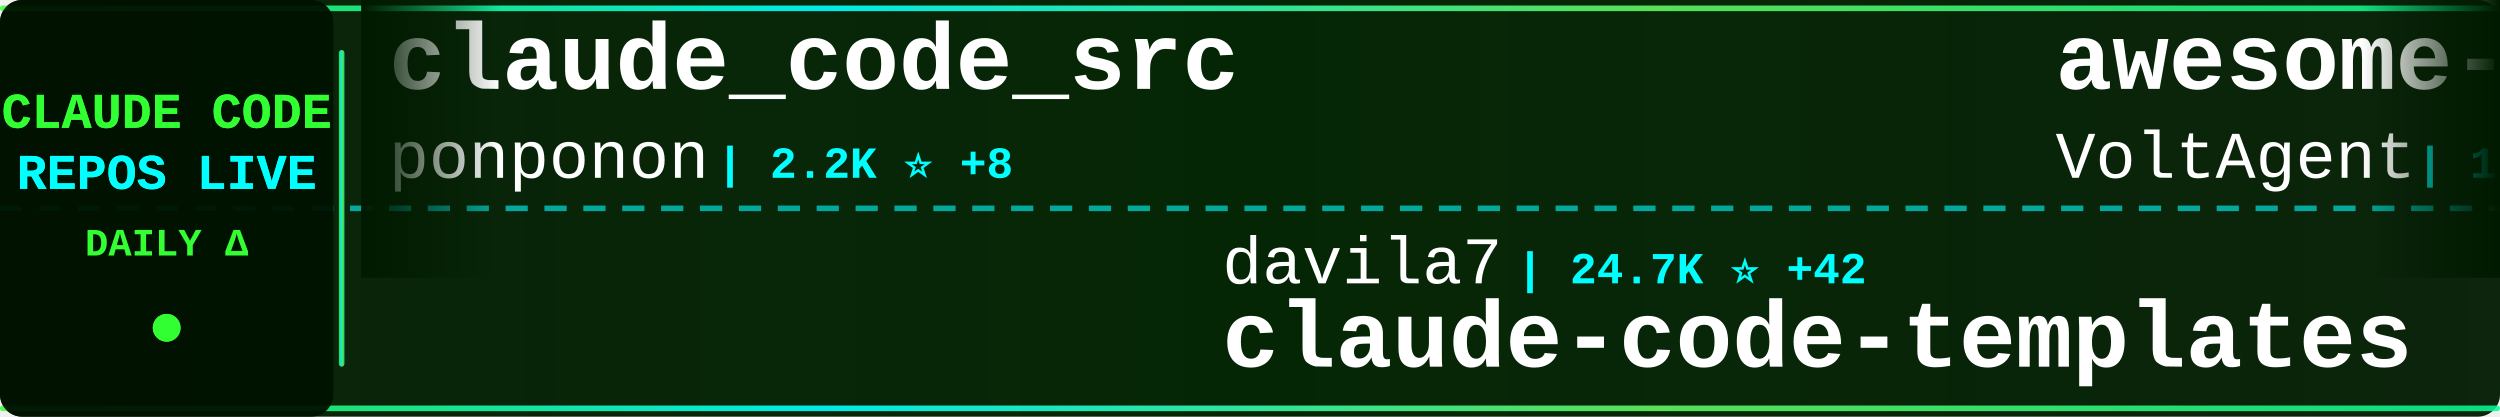
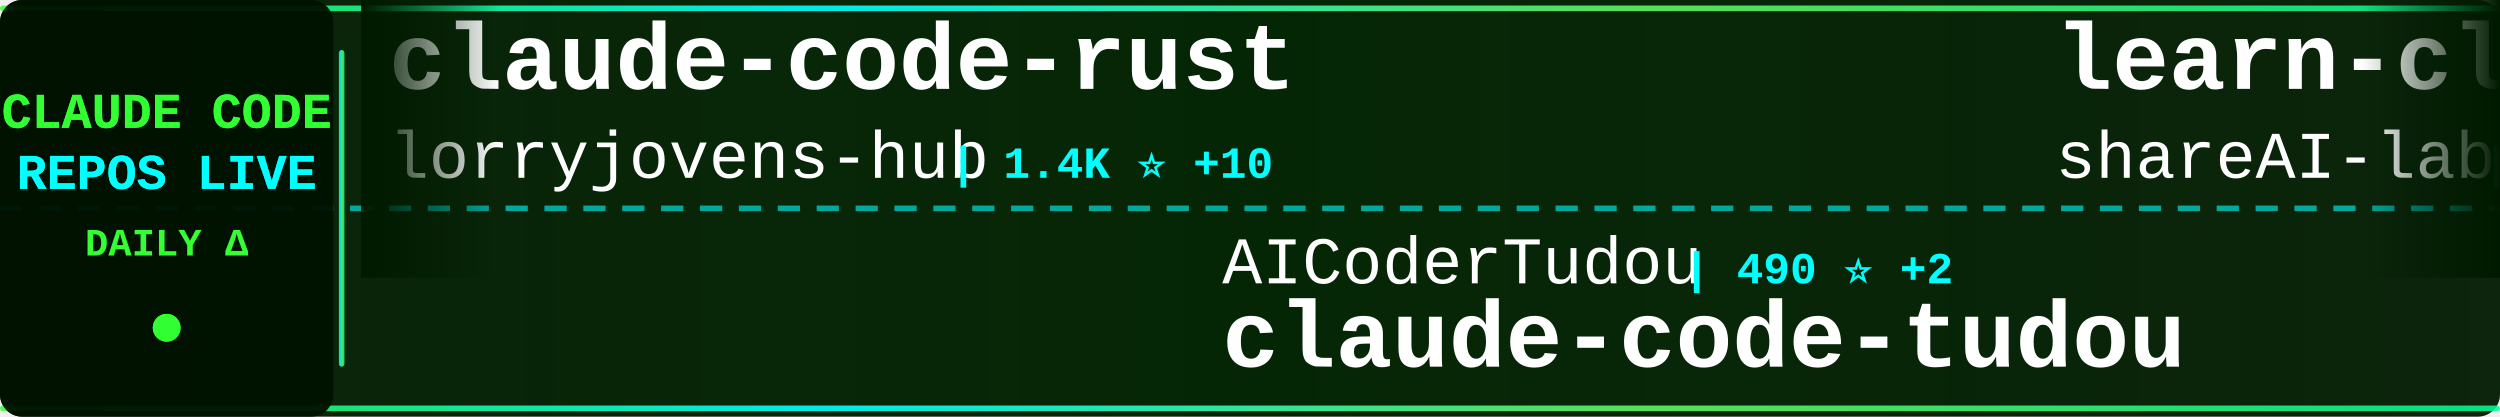
<svg xmlns="http://www.w3.org/2000/svg" width="900" height="150">
  <defs>
    <linearGradient id="tickerBg" x1="0%" y1="0%" x2="100%" y2="0%">
      <stop offset="0%" style="stop-color:#001a00;stop-opacity:0.95" />
      <stop offset="50%" style="stop-color:#002200;stop-opacity:0.98" />
      <stop offset="100%" style="stop-color:#001a00;stop-opacity:0.95" />
    </linearGradient>
    <linearGradient id="borderGrad" x1="0%" y1="0%" x2="100%" y2="0%">
      <stop offset="0%" style="stop-color:#33ff33;stop-opacity:0.85">
        <animate attributeName="stop-opacity" values="0.85;1;0.85" dur="2s" repeatCount="indefinite" />
      </stop>
      <stop offset="33%" style="stop-color:#00ffff;stop-opacity:0.9">
        <animate attributeName="stop-opacity" values="0.9;1;0.9" dur="2.2s" repeatCount="indefinite" />
      </stop>
      <stop offset="66%" style="stop-color:#66ff66;stop-opacity:0.85">
        <animate attributeName="stop-opacity" values="0.85;1;0.85" dur="1.8s" repeatCount="indefinite" />
      </stop>
      <stop offset="100%" style="stop-color:#00ff99;stop-opacity:0.85">
        <animate attributeName="stop-opacity" values="0.85;1;0.85" dur="2s" repeatCount="indefinite" />
      </stop>
    </linearGradient>
    <filter id="textGlow">
      <feGaussianBlur stdDeviation="0.1" result="coloredBlur" />
      <feMerge>
        <feMergeNode in="coloredBlur" />
        <feMergeNode in="SourceGraphic" />
      </feMerge>
    </filter>
    <filter id="metricGlow">
      <feGaussianBlur stdDeviation="0.2" result="coloredBlur" />
      <feMerge>
        <feMergeNode in="coloredBlur" />
        <feMergeNode in="SourceGraphic" />
      </feMerge>
    </filter>
    <linearGradient id="leftFade" x1="0%" y1="0%" x2="100%" y2="0%">
      <stop offset="0%" style="stop-color:#001a00;stop-opacity:1" />
      <stop offset="100%" style="stop-color:#001a00;stop-opacity:0" />
    </linearGradient>
    <linearGradient id="rightFade" x1="0%" y1="0%" x2="100%" y2="0%">
      <stop offset="0%" style="stop-color:#001a00;stop-opacity:0" />
      <stop offset="100%" style="stop-color:#001a00;stop-opacity:1" />
    </linearGradient>
  </defs>
  <rect width="900" height="150" fill="url(#tickerBg)" rx="8" />
  <rect x="0" y="2" width="900" height="2" fill="url(#borderGrad)" rx="1" />
  <rect x="0" y="146" width="900" height="2" fill="url(#borderGrad)" rx="1" />
  <line x1="0" y1="75" x2="900" y2="75" stroke="#00ffff" stroke-width="2" stroke-dasharray="8 6" opacity="0.6" />
  <rect x="0" y="0" width="120" height="150" fill="#001100" opacity="0.95" rx="8" />
  <text x="60" y="46" font-family="'Courier New', monospace" font-size="18" font-weight="bold" fill="#33ff33" text-anchor="middle" filter="url(#textGlow)">
    CLAUDE CODE
  </text>
  <text x="60" y="68" font-family="'Courier New', monospace" font-size="18" font-weight="bold" fill="#00ffff" text-anchor="middle" filter="url(#textGlow)">
    REPOS LIVE
  </text>
  <text x="60" y="92" font-family="'Courier New', monospace" font-size="14" font-weight="bold" fill="#33ff33" text-anchor="middle">
    DAILY Δ
  </text>
  <circle cx="60" cy="118" r="5" fill="#33ff33" filter="url(#metricGlow)">
    <animate attributeName="r" values="4;6;4" dur="1.5s" repeatCount="indefinite" />
    <animate attributeName="opacity" values="0.6;1;0.6" dur="1.5s" repeatCount="indefinite" />
  </circle>
  <rect x="122" y="18" width="2" height="114" fill="url(#borderGrad)" rx="1" />
  <clipPath id="tickerClip">
    <rect x="130" y="0" width="770" height="150" />
  </clipPath>
  <g clip-path="url(#tickerClip)">
    <g id="tickerItems">
      <animateTransform attributeName="transform" attributeType="XML" type="translate" from="0 0" to="-3000 0" dur="54s" repeatCount="indefinite" />
      <g transform="translate(0, 0)">
-         <text x="140" y="32" font-family="'Courier New', monospace" font-size="34" font-weight="bold" fill="#ffffff">claude_code_src</text>
-         <text x="140" y="64" font-family="'Courier New', monospace" font-size="24" font-weight="normal" fill="#ffffff" opacity="1.0">ponponon</text>
-         <text x="258" y="64" font-family="'Courier New', monospace" font-size="16" font-weight="bold" fill="#00ffff"> | 2.2K ⭐ +8</text>
+         <text x="140" y="32" font-family="'Courier New', monospace" font-size="34" font-weight="bold" fill="#ffffff">claude-code-rust</text>
+         <text x="140" y="64" font-family="'Courier New', monospace" font-size="24" font-weight="normal" fill="#ffffff" opacity="1.0">lorryjovens-hub</text>
+         <text x="342" y="64" font-family="'Courier New', monospace" font-size="16" font-weight="bold" fill="#00ffff"> | 1.4K ⭐ +10</text>
      </g>
      <g transform="translate(300, 0)">
-         <text x="140" y="102" font-family="'Courier New', monospace" font-size="24" font-weight="normal" fill="#ffffff" opacity="1.0">davila7</text>
-         <text x="246" y="102" font-family="'Courier New', monospace" font-size="16" font-weight="bold" fill="#00ffff"> | 24.7K ⭐ +42</text>
-         <text x="140" y="132" font-family="'Courier New', monospace" font-size="34" font-weight="bold" fill="#ffffff">claude-code-templates</text>
+         <text x="140" y="102" font-family="'Courier New', monospace" font-size="24" font-weight="normal" fill="#ffffff" opacity="1.0">AICoderTudou</text>
+         <text x="306" y="102" font-family="'Courier New', monospace" font-size="16" font-weight="bold" fill="#00ffff"> | 490 ⭐ +2</text>
+         <text x="140" y="132" font-family="'Courier New', monospace" font-size="34" font-weight="bold" fill="#ffffff">claude-code-tudou</text>
      </g>
      <g transform="translate(600, 0)">
-         <text x="140" y="32" font-family="'Courier New', monospace" font-size="34" font-weight="bold" fill="#ffffff">awesome-claude-code-suba...</text>
-         <text x="140" y="64" font-family="'Courier New', monospace" font-size="24" font-weight="normal" fill="#ffffff" opacity="1.0">VoltAgent</text>
-         <text x="270" y="64" font-family="'Courier New', monospace" font-size="16" font-weight="bold" fill="#00ffff"> | 17.7K ⭐ +78</text>
+         <text x="140" y="32" font-family="'Courier New', monospace" font-size="34" font-weight="bold" fill="#ffffff">learn-claude-code</text>
+         <text x="140" y="64" font-family="'Courier New', monospace" font-size="24" font-weight="normal" fill="#ffffff" opacity="1.0">shareAI-lab</text>
+         <text x="294" y="64" font-family="'Courier New', monospace" font-size="16" font-weight="bold" fill="#00ffff"> | 54.8K ⭐ +188</text>
      </g>
      <g transform="translate(900, 0)">
-         <text x="140" y="102" font-family="'Courier New', monospace" font-size="24" font-weight="normal" fill="#ffffff" opacity="1.0">ding113</text>
-         <text x="246" y="102" font-family="'Courier New', monospace" font-size="16" font-weight="bold" fill="#00ffff"> | 2.5K ⭐ +20</text>
-         <text x="140" y="132" font-family="'Courier New', monospace" font-size="34" font-weight="bold" fill="#ffffff">claude-code-hub</text>
+         <text x="140" y="102" font-family="'Courier New', monospace" font-size="24" font-weight="normal" fill="#ffffff" opacity="1.0">pedrohcgs</text>
+         <text x="270" y="102" font-family="'Courier New', monospace" font-size="16" font-weight="bold" fill="#00ffff"> | 944 ⭐ +2</text>
+         <text x="140" y="132" font-family="'Courier New', monospace" font-size="34" font-weight="bold" fill="#ffffff">claude-code-my-workflow</text>
      </g>
      <g transform="translate(1200, 0)">
-         <text x="140" y="32" font-family="'Courier New', monospace" font-size="34" font-weight="bold" fill="#ffffff">claude-code-action</text>
-         <text x="140" y="64" font-family="'Courier New', monospace" font-size="24" font-weight="normal" fill="#ffffff" opacity="1.0">anthropics</text>
-         <text x="282" y="64" font-family="'Courier New', monospace" font-size="16" font-weight="bold" fill="#00ffff"> | 7.2K ⭐ +16</text>
+         <text x="140" y="32" font-family="'Courier New', monospace" font-size="34" font-weight="bold" fill="#ffffff">claude-code-best-practic...</text>
+         <text x="140" y="64" font-family="'Courier New', monospace" font-size="24" font-weight="normal" fill="#ffffff" opacity="1.0">shanraisshan</text>
+         <text x="306" y="64" font-family="'Courier New', monospace" font-size="16" font-weight="bold" fill="#00ffff"> | 46.5K ⭐ +347</text>
      </g>
      <g transform="translate(1500, 0)">
-         <text x="140" y="102" font-family="'Courier New', monospace" font-size="24" font-weight="normal" fill="#ffffff" opacity="1.0">alejandrobalderas</text>
-         <text x="366" y="102" font-family="'Courier New', monospace" font-size="16" font-weight="bold" fill="#00ffff"> | 1.6K ⭐ +16</text>
-         <text x="140" y="132" font-family="'Courier New', monospace" font-size="34" font-weight="bold" fill="#ffffff">claude-code-from-source</text>
+         <text x="140" y="102" font-family="'Courier New', monospace" font-size="24" font-weight="normal" fill="#ffffff" opacity="1.0">centminmod</text>
+         <text x="282" y="102" font-family="'Courier New', monospace" font-size="16" font-weight="bold" fill="#00ffff"> | 2.2K ⭐ +3</text>
+         <text x="140" y="132" font-family="'Courier New', monospace" font-size="34" font-weight="bold" fill="#ffffff">my-claude-code-setup</text>
      </g>
      <g transform="translate(1800, 0)">
-         <text x="140" y="32" font-family="'Courier New', monospace" font-size="34" font-weight="bold" fill="#ffffff">claude-code-source-code-...</text>
-         <text x="140" y="64" font-family="'Courier New', monospace" font-size="24" font-weight="normal" fill="#ffffff" opacity="1.0">ghuntley</text>
-         <text x="258" y="64" font-family="'Courier New', monospace" font-size="16" font-weight="bold" fill="#00ffff"> | 972 ⭐</text>
+         <text x="140" y="32" font-family="'Courier New', monospace" font-size="34" font-weight="bold" fill="#ffffff">claude-code-source</text>
+         <text x="140" y="64" font-family="'Courier New', monospace" font-size="24" font-weight="normal" fill="#ffffff" opacity="1.0">hangsman</text>
+         <text x="258" y="64" font-family="'Courier New', monospace" font-size="16" font-weight="bold" fill="#00ffff"> | 754 ⭐ +1</text>
      </g>
      <g transform="translate(2100, 0)">
-         <text x="140" y="102" font-family="'Courier New', monospace" font-size="24" font-weight="normal" fill="#ffffff" opacity="1.0">wanshuiyin</text>
-         <text x="282" y="102" font-family="'Courier New', monospace" font-size="16" font-weight="bold" fill="#00ffff"> | 7.0K ⭐ +59</text>
-         <text x="140" y="132" font-family="'Courier New', monospace" font-size="34" font-weight="bold" fill="#ffffff">Auto-claude-code-researc...</text>
+         <text x="140" y="102" font-family="'Courier New', monospace" font-size="24" font-weight="normal" fill="#ffffff" opacity="1.0">Yuyz0112</text>
+         <text x="258" y="102" font-family="'Courier New', monospace" font-size="16" font-weight="bold" fill="#00ffff"> | 2.4K ⭐ +2</text>
+         <text x="140" y="132" font-family="'Courier New', monospace" font-size="34" font-weight="bold" fill="#ffffff">claude-code-reverse</text>
      </g>
      <g transform="translate(2400, 0)">
-         <text x="140" y="32" font-family="'Courier New', monospace" font-size="34" font-weight="bold" fill="#ffffff">claude-code-workflows</text>
-         <text x="140" y="64" font-family="'Courier New', monospace" font-size="24" font-weight="normal" fill="#ffffff" opacity="1.0">OneRedOak</text>
-         <text x="270" y="64" font-family="'Courier New', monospace" font-size="16" font-weight="bold" fill="#00ffff"> | 3.8K ⭐ +1</text>
+         <text x="140" y="32" font-family="'Courier New', monospace" font-size="34" font-weight="bold" fill="#ffffff">claude-code-analysis</text>
+         <text x="140" y="64" font-family="'Courier New', monospace" font-size="24" font-weight="normal" fill="#ffffff" opacity="1.0">liuup</text>
+         <text x="222" y="64" font-family="'Courier New', monospace" font-size="16" font-weight="bold" fill="#00ffff"> | 1.8K ⭐ +22</text>
      </g>
      <g transform="translate(2700, 0)">
-         <text x="140" y="102" font-family="'Courier New', monospace" font-size="24" font-weight="normal" fill="#ffffff" opacity="1.0">sugyan</text>
-         <text x="234" y="102" font-family="'Courier New', monospace" font-size="16" font-weight="bold" fill="#00ffff"> | 1.0K ⭐</text>
-         <text x="140" y="132" font-family="'Courier New', monospace" font-size="34" font-weight="bold" fill="#ffffff">claude-code-webui</text>
+         <text x="140" y="102" font-family="'Courier New', monospace" font-size="24" font-weight="normal" fill="#ffffff" opacity="1.0">alirezarezvani</text>
+         <text x="330" y="102" font-family="'Courier New', monospace" font-size="16" font-weight="bold" fill="#00ffff"> | 11.9K ⭐ +211</text>
+         <text x="140" y="132" font-family="'Courier New', monospace" font-size="34" font-weight="bold" fill="#ffffff">claude-skills</text>
      </g>
      <g transform="translate(3000, 0)">
-         <text x="140" y="32" font-family="'Courier New', monospace" font-size="34" font-weight="bold" fill="#ffffff">claude_code_src</text>
-         <text x="140" y="64" font-family="'Courier New', monospace" font-size="24" font-weight="normal" fill="#ffffff" opacity="1.0">ponponon</text>
-         <text x="258" y="64" font-family="'Courier New', monospace" font-size="16" font-weight="bold" fill="#00ffff"> | 2.2K ⭐ +8</text>
+         <text x="140" y="32" font-family="'Courier New', monospace" font-size="34" font-weight="bold" fill="#ffffff">claude-code-rust</text>
+         <text x="140" y="64" font-family="'Courier New', monospace" font-size="24" font-weight="normal" fill="#ffffff" opacity="1.0">lorryjovens-hub</text>
+         <text x="342" y="64" font-family="'Courier New', monospace" font-size="16" font-weight="bold" fill="#00ffff"> | 1.4K ⭐ +10</text>
      </g>
      <g transform="translate(3300, 0)">
-         <text x="140" y="102" font-family="'Courier New', monospace" font-size="24" font-weight="normal" fill="#ffffff" opacity="1.0">davila7</text>
-         <text x="246" y="102" font-family="'Courier New', monospace" font-size="16" font-weight="bold" fill="#00ffff"> | 24.7K ⭐ +42</text>
-         <text x="140" y="132" font-family="'Courier New', monospace" font-size="34" font-weight="bold" fill="#ffffff">claude-code-templates</text>
+         <text x="140" y="102" font-family="'Courier New', monospace" font-size="24" font-weight="normal" fill="#ffffff" opacity="1.0">AICoderTudou</text>
+         <text x="306" y="102" font-family="'Courier New', monospace" font-size="16" font-weight="bold" fill="#00ffff"> | 490 ⭐ +2</text>
+         <text x="140" y="132" font-family="'Courier New', monospace" font-size="34" font-weight="bold" fill="#ffffff">claude-code-tudou</text>
      </g>
      <g transform="translate(3600, 0)">
-         <text x="140" y="32" font-family="'Courier New', monospace" font-size="34" font-weight="bold" fill="#ffffff">awesome-claude-code-suba...</text>
-         <text x="140" y="64" font-family="'Courier New', monospace" font-size="24" font-weight="normal" fill="#ffffff" opacity="1.0">VoltAgent</text>
-         <text x="270" y="64" font-family="'Courier New', monospace" font-size="16" font-weight="bold" fill="#00ffff"> | 17.7K ⭐ +78</text>
+         <text x="140" y="32" font-family="'Courier New', monospace" font-size="34" font-weight="bold" fill="#ffffff">learn-claude-code</text>
+         <text x="140" y="64" font-family="'Courier New', monospace" font-size="24" font-weight="normal" fill="#ffffff" opacity="1.0">shareAI-lab</text>
+         <text x="294" y="64" font-family="'Courier New', monospace" font-size="16" font-weight="bold" fill="#00ffff"> | 54.8K ⭐ +188</text>
      </g>
      <g transform="translate(3900, 0)">
-         <text x="140" y="102" font-family="'Courier New', monospace" font-size="24" font-weight="normal" fill="#ffffff" opacity="1.0">ding113</text>
-         <text x="246" y="102" font-family="'Courier New', monospace" font-size="16" font-weight="bold" fill="#00ffff"> | 2.5K ⭐ +20</text>
-         <text x="140" y="132" font-family="'Courier New', monospace" font-size="34" font-weight="bold" fill="#ffffff">claude-code-hub</text>
+         <text x="140" y="102" font-family="'Courier New', monospace" font-size="24" font-weight="normal" fill="#ffffff" opacity="1.0">pedrohcgs</text>
+         <text x="270" y="102" font-family="'Courier New', monospace" font-size="16" font-weight="bold" fill="#00ffff"> | 944 ⭐ +2</text>
+         <text x="140" y="132" font-family="'Courier New', monospace" font-size="34" font-weight="bold" fill="#ffffff">claude-code-my-workflow</text>
      </g>
    </g>
  </g>
  <rect x="130" y="0" width="50" height="100" fill="url(#leftFade)" />
  <rect x="850" y="0" width="50" height="100" fill="url(#rightFade)" />
</svg>
